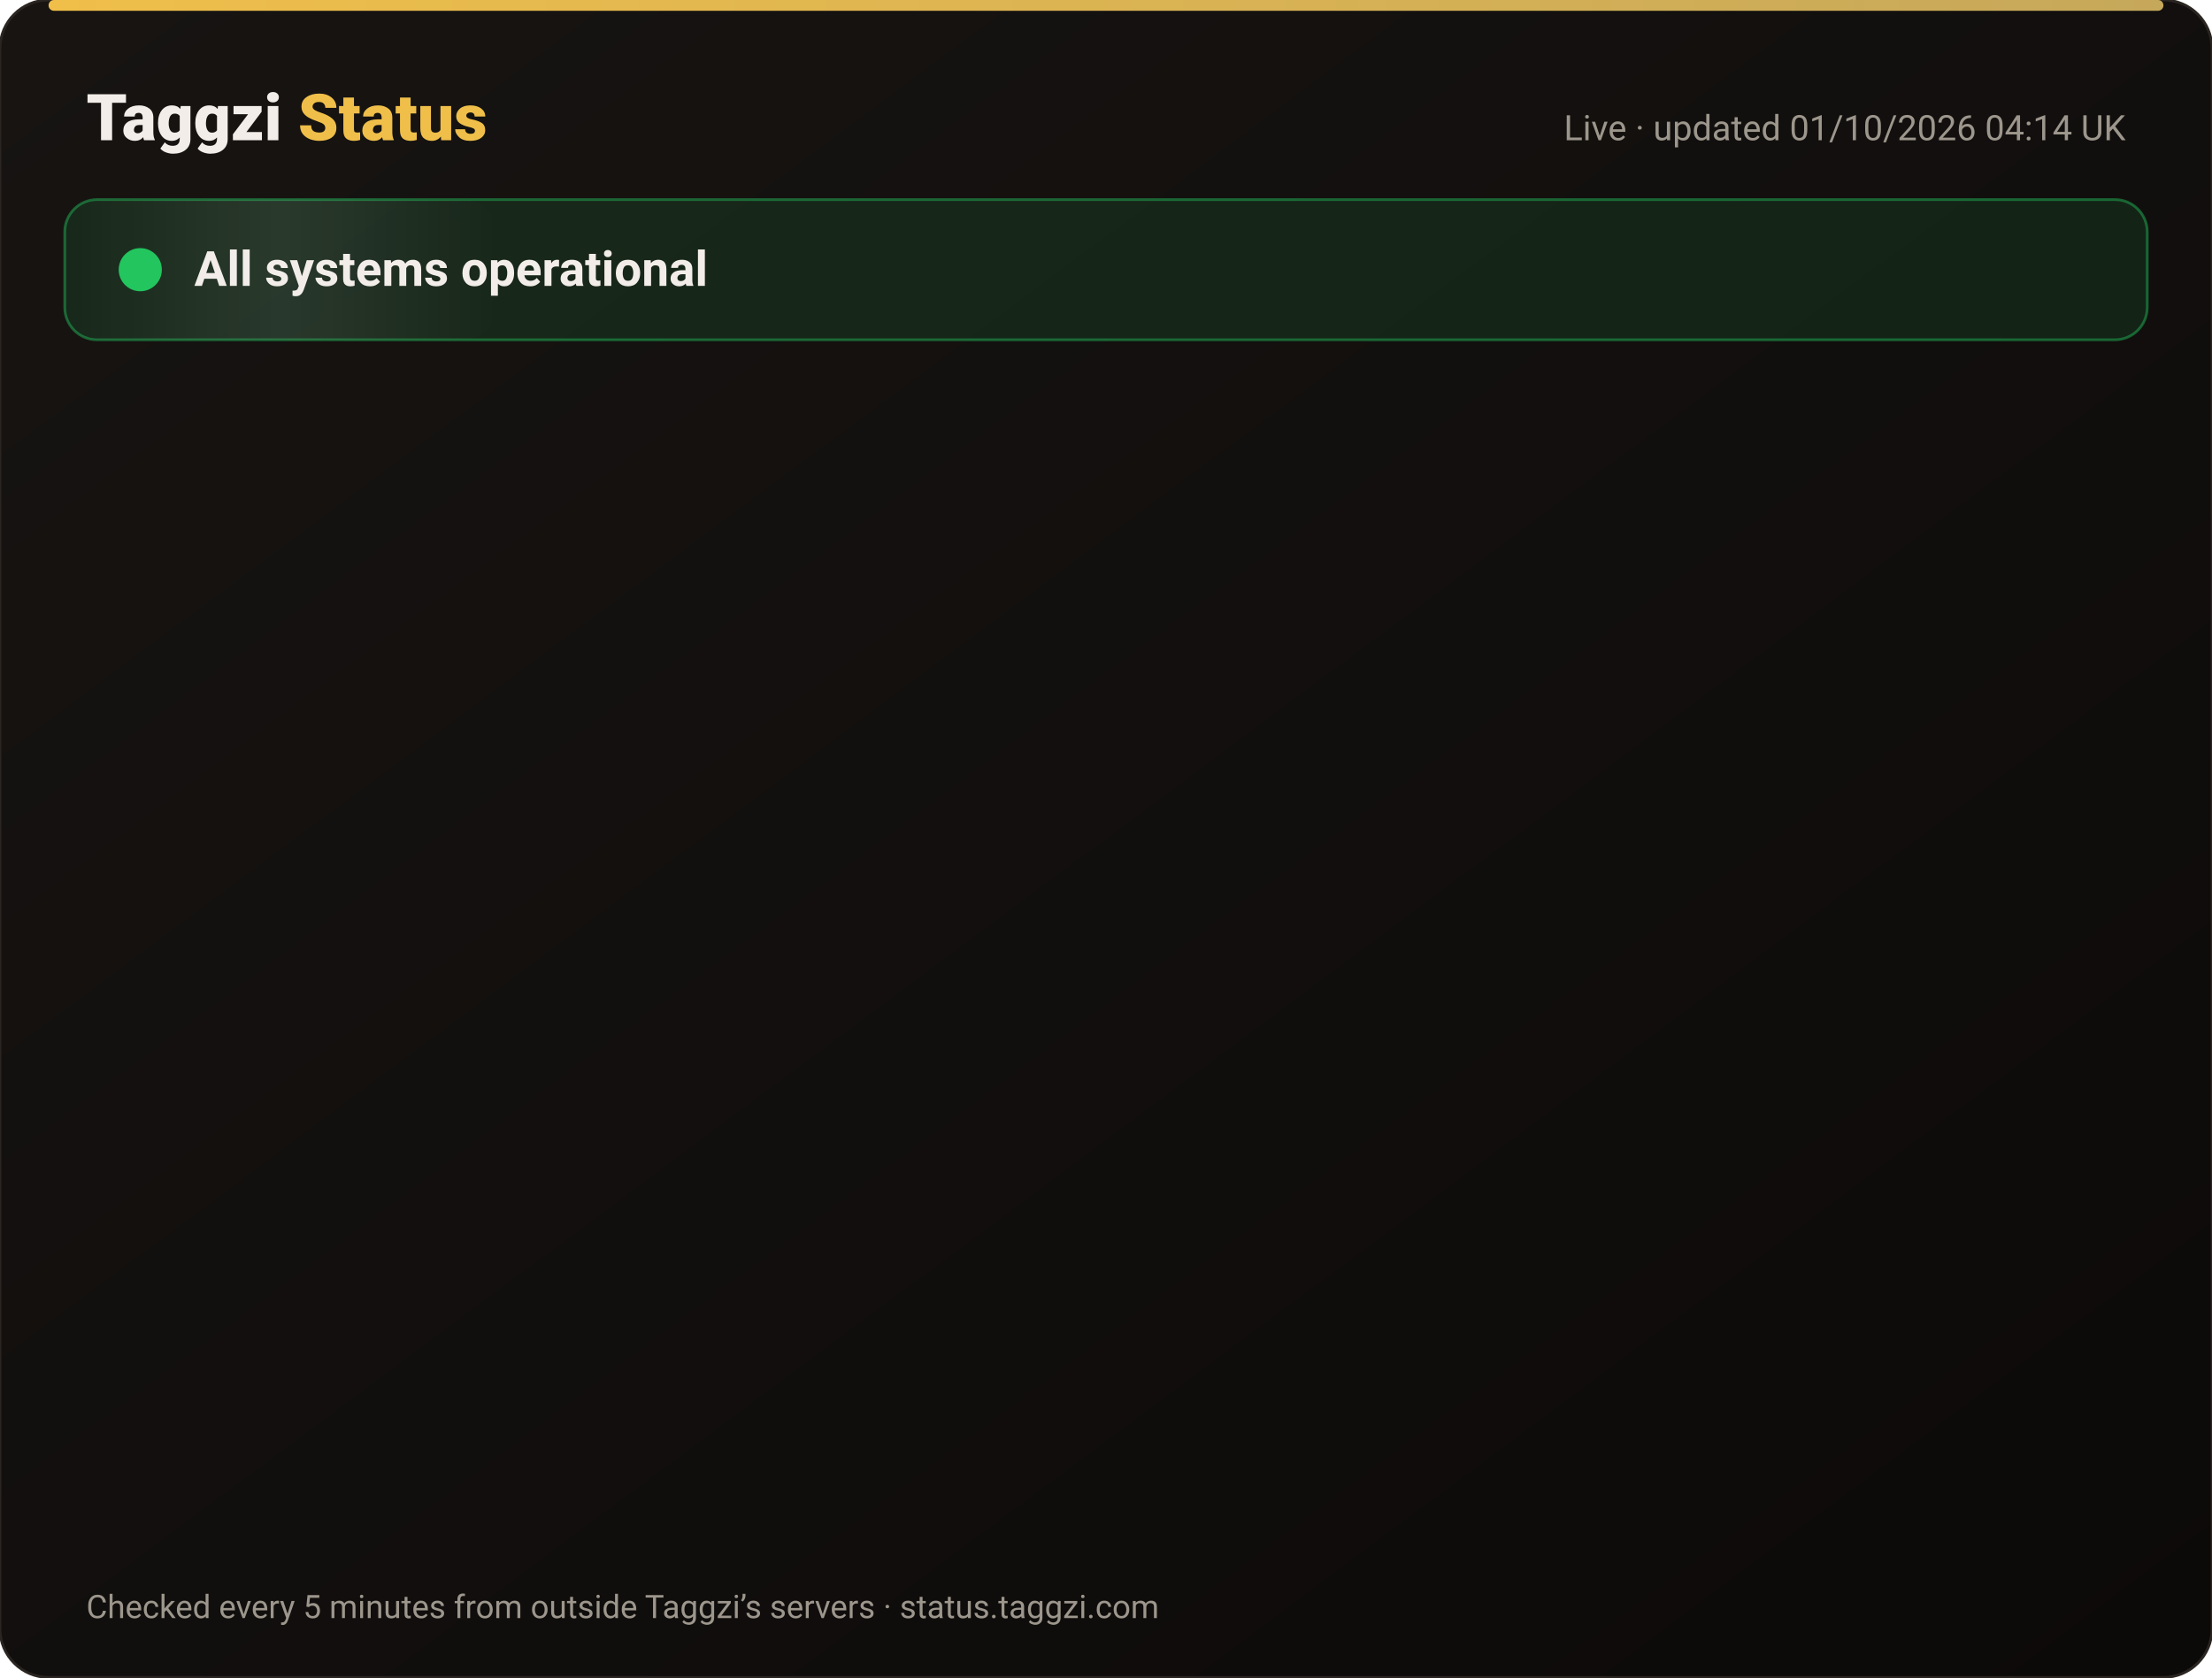
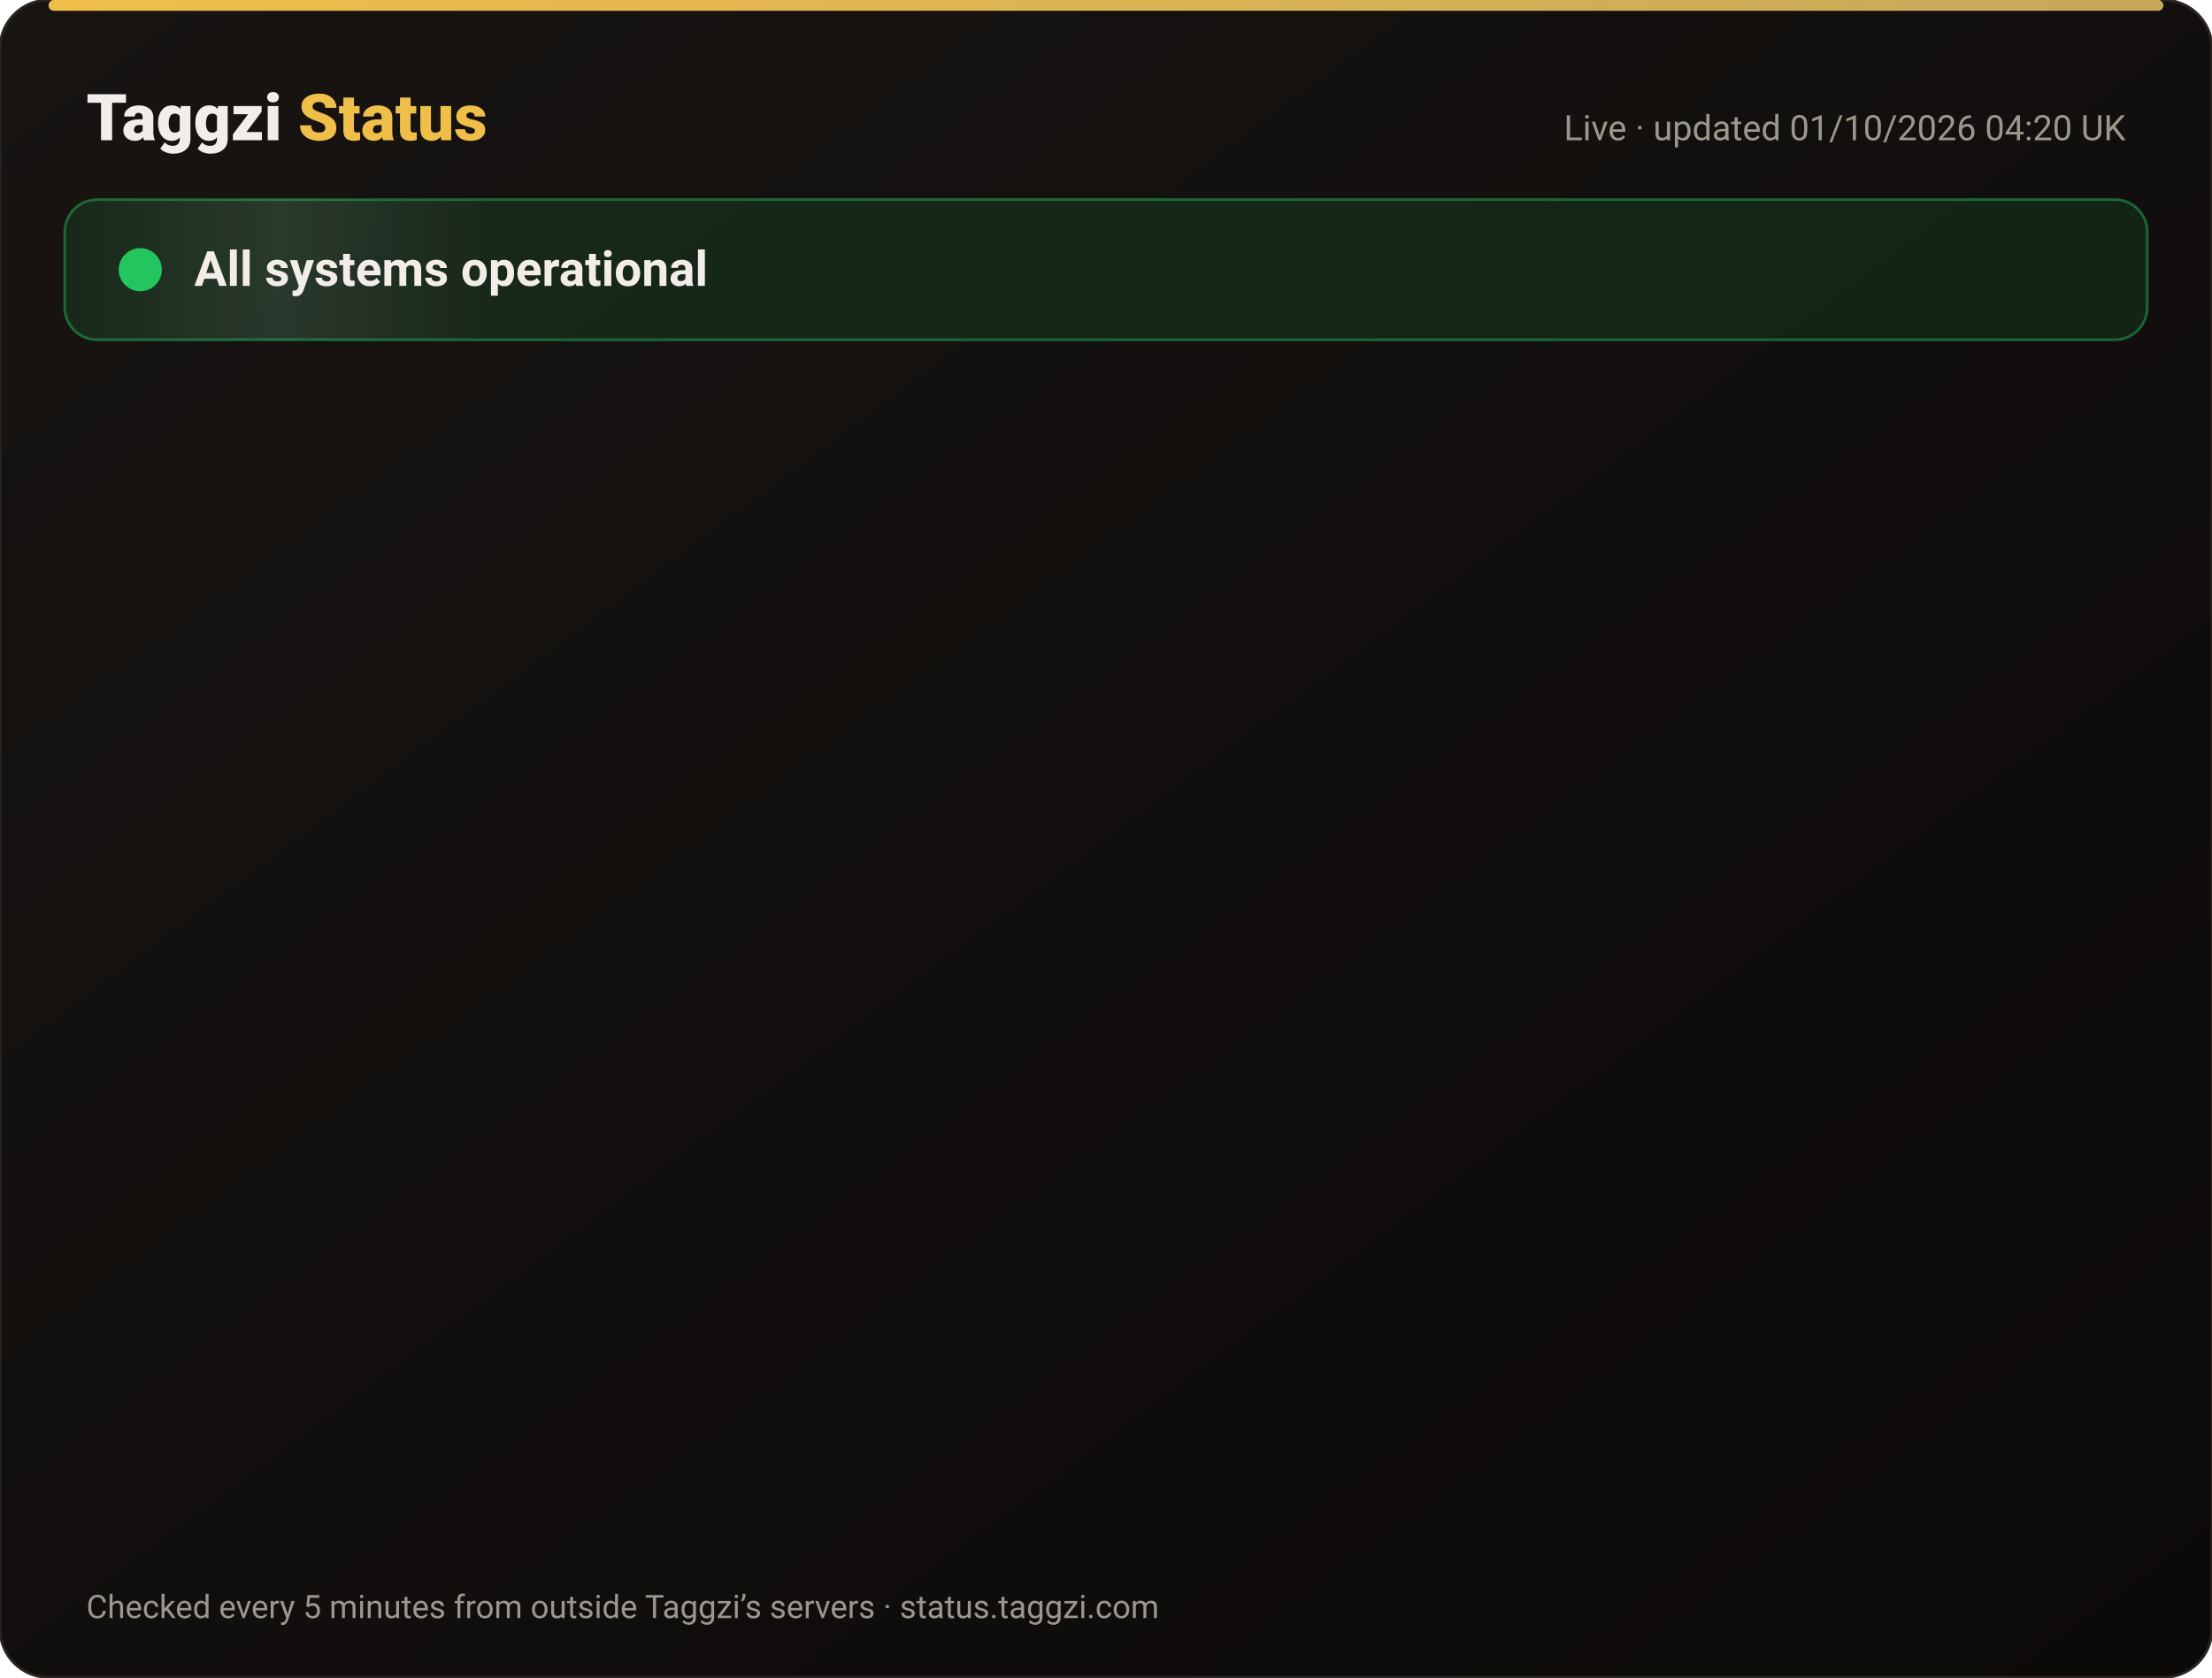
<svg xmlns="http://www.w3.org/2000/svg" width="820" height="622" viewBox="0 0 820 622" font-family="-apple-system,Segoe UI,Roboto,Helvetica,Arial,sans-serif">
  <defs>
    <linearGradient id="bg" x1="0" y1="0" x2="1" y2="1">
      <stop offset="0" stop-color="#171412" />
      <stop offset="1" stop-color="#0C0A09" />
    </linearGradient>
    <linearGradient id="gold" x1="0" x2="1">
      <stop offset="0" stop-color="#F0BF4A" />
      <stop offset="1" stop-color="#c6a85b" />
    </linearGradient>
    <linearGradient id="shine" x1="0" x2="1">
      <stop offset="0" stop-color="#fff" stop-opacity="0" />
      <stop offset=".5" stop-color="#fff" stop-opacity=".08" />
      <stop offset="1" stop-color="#fff" stop-opacity="0" />
    </linearGradient>
  </defs>
  <rect width="820" height="622" rx="18" fill="url(#bg)" stroke="#2a2521" />
  <rect x="18" y="0" width="784" height="4" rx="2" fill="url(#gold)" />
  <text x="32" y="52" font-size="24" font-weight="800" fill="#F2EDE8">Taggzi <tspan fill="#F0BF4A">Status</tspan>
  </text>
-   <text x="788" y="52" font-size="13" fill="#9C968C" text-anchor="end">Live · updated 01/10/2026 04:14 UK</text>
+   <text x="788" y="52" font-size="13" fill="#9C968C" text-anchor="end">Live · updated 01/10/2026 04:20 UK</text>
  <rect x="24" y="74" width="772" height="52" rx="12" fill="#22c55e" fill-opacity=".12" stroke="#22c55e" stroke-opacity=".45" />
  <rect x="24" y="74" width="160" height="52" rx="12" fill="url(#shine)">
    <animate attributeName="x" from="-160" to="820" dur="4s" repeatCount="indefinite" />
  </rect>
  <circle cx="52" cy="100" r="7" fill="#22c55e" />
  <circle cx="52" cy="100" r="7" fill="none" stroke="#22c55e" stroke-width="2">
    <animate attributeName="r" values="7;15;7" dur="2s" repeatCount="indefinite" />
    <animate attributeName="opacity" values=".9;0;.9" dur="2s" repeatCount="indefinite" />
  </circle>
  <text x="72" y="106" font-size="18" font-weight="700" fill="#F2EDE8">All systems operational</text>
  <g opacity="0">
    <animate attributeName="opacity" from="0" to="1" begin="0.00s" dur=".6s" fill="freeze" />
    <line x1="32" y1="188" x2="788" y2="188" stroke="#2a2521" />
    <circle cx="44" cy="166" r="6" fill="#22c55e">
      <animate attributeName="opacity" values="1;.45;1" dur="2.4s" begin="0.00s" repeatCount="indefinite" />
    </circle>
    <text x="62" y="171" font-size="15" font-weight="650" fill="#F2EDE8">Website</text>
    <text x="630" y="171" font-size="13" fill="#9C968C" text-anchor="end">100.00% uptime</text>
    <rect x="648" y="154" width="140" height="24" rx="12" fill="#22c55e" fill-opacity=".14" stroke="#22c55e" stroke-opacity=".5" />
    <text x="718" y="171" font-size="12" font-weight="700" fill="#22c55e" text-anchor="middle">Operational</text>
  </g>
  <g opacity="0">
    <animate attributeName="opacity" from="0" to="1" begin="0.15s" dur=".6s" fill="freeze" />
    <line x1="32" y1="234" x2="788" y2="234" stroke="#2a2521" />
    <circle cx="44" cy="212" r="6" fill="#22c55e">
      <animate attributeName="opacity" values="1;.45;1" dur="2.4s" begin="0.15s" repeatCount="indefinite" />
    </circle>
    <text x="62" y="217" font-size="15" font-weight="650" fill="#F2EDE8">Tag scans</text>
    <text x="630" y="217" font-size="13" fill="#9C968C" text-anchor="end">100.00% uptime</text>
    <rect x="648" y="200" width="140" height="24" rx="12" fill="#22c55e" fill-opacity=".14" stroke="#22c55e" stroke-opacity=".5" />
    <text x="718" y="217" font-size="12" font-weight="700" fill="#22c55e" text-anchor="middle">Operational</text>
  </g>
  <g opacity="0">
    <animate attributeName="opacity" from="0" to="1" begin="0.30s" dur=".6s" fill="freeze" />
    <line x1="32" y1="280" x2="788" y2="280" stroke="#2a2521" />
    <circle cx="44" cy="258" r="6" fill="#22c55e">
      <animate attributeName="opacity" values="1;.45;1" dur="2.4s" begin="0.30s" repeatCount="indefinite" />
    </circle>
    <text x="62" y="263" font-size="15" font-weight="650" fill="#F2EDE8">Manual tag lookup</text>
    <text x="630" y="263" font-size="13" fill="#9C968C" text-anchor="end">100.00% uptime</text>
    <rect x="648" y="246" width="140" height="24" rx="12" fill="#22c55e" fill-opacity=".14" stroke="#22c55e" stroke-opacity=".5" />
    <text x="718" y="263" font-size="12" font-weight="700" fill="#22c55e" text-anchor="middle">Operational</text>
  </g>
  <g opacity="0">
    <animate attributeName="opacity" from="0" to="1" begin="0.45s" dur=".6s" fill="freeze" />
    <line x1="32" y1="326" x2="788" y2="326" stroke="#2a2521" />
    <circle cx="44" cy="304" r="6" fill="#22c55e">
      <animate attributeName="opacity" values="1;.45;1" dur="2.4s" begin="0.45s" repeatCount="indefinite" />
    </circle>
    <text x="62" y="309" font-size="15" font-weight="650" fill="#F2EDE8">App &amp; login</text>
    <text x="630" y="309" font-size="13" fill="#9C968C" text-anchor="end">100.00% uptime</text>
    <rect x="648" y="292" width="140" height="24" rx="12" fill="#22c55e" fill-opacity=".14" stroke="#22c55e" stroke-opacity=".5" />
    <text x="718" y="309" font-size="12" font-weight="700" fill="#22c55e" text-anchor="middle">Operational</text>
  </g>
  <g opacity="0">
    <animate attributeName="opacity" from="0" to="1" begin="0.60s" dur=".6s" fill="freeze" />
    <line x1="32" y1="372" x2="788" y2="372" stroke="#2a2521" />
    <circle cx="44" cy="350" r="6" fill="#22c55e">
      <animate attributeName="opacity" values="1;.45;1" dur="2.4s" begin="0.60s" repeatCount="indefinite" />
    </circle>
    <text x="62" y="355" font-size="15" font-weight="650" fill="#F2EDE8">Community alerts</text>
    <text x="630" y="355" font-size="13" fill="#9C968C" text-anchor="end">100.00% uptime</text>
    <rect x="648" y="338" width="140" height="24" rx="12" fill="#22c55e" fill-opacity=".14" stroke="#22c55e" stroke-opacity=".5" />
    <text x="718" y="355" font-size="12" font-weight="700" fill="#22c55e" text-anchor="middle">Operational</text>
  </g>
  <g opacity="0">
    <animate attributeName="opacity" from="0" to="1" begin="0.75s" dur=".6s" fill="freeze" />
    <line x1="32" y1="418" x2="788" y2="418" stroke="#2a2521" />
    <circle cx="44" cy="396" r="6" fill="#22c55e">
      <animate attributeName="opacity" values="1;.45;1" dur="2.4s" begin="0.75s" repeatCount="indefinite" />
    </circle>
    <text x="62" y="401" font-size="15" font-weight="650" fill="#F2EDE8">Private calling</text>
    <text x="630" y="401" font-size="13" fill="#9C968C" text-anchor="end">100.00% uptime</text>
    <rect x="648" y="384" width="140" height="24" rx="12" fill="#22c55e" fill-opacity=".14" stroke="#22c55e" stroke-opacity=".5" />
    <text x="718" y="401" font-size="12" font-weight="700" fill="#22c55e" text-anchor="middle">Operational</text>
  </g>
  <g opacity="0">
    <animate attributeName="opacity" from="0" to="1" begin="0.90s" dur=".6s" fill="freeze" />
    <line x1="32" y1="464" x2="788" y2="464" stroke="#2a2521" />
    <circle cx="44" cy="442" r="6" fill="#22c55e">
      <animate attributeName="opacity" values="1;.45;1" dur="2.4s" begin="0.90s" repeatCount="indefinite" />
    </circle>
    <text x="62" y="447" font-size="15" font-weight="650" fill="#F2EDE8">Payments</text>
    <text x="630" y="447" font-size="13" fill="#9C968C" text-anchor="end">100.00% uptime</text>
    <rect x="648" y="430" width="140" height="24" rx="12" fill="#22c55e" fill-opacity=".14" stroke="#22c55e" stroke-opacity=".5" />
    <text x="718" y="447" font-size="12" font-weight="700" fill="#22c55e" text-anchor="middle">Operational</text>
  </g>
  <g opacity="0">
    <animate attributeName="opacity" from="0" to="1" begin="1.05s" dur=".6s" fill="freeze" />
    <line x1="32" y1="510" x2="788" y2="510" stroke="#2a2521" />
    <circle cx="44" cy="488" r="6" fill="#22c55e">
      <animate attributeName="opacity" values="1;.45;1" dur="2.4s" begin="1.05s" repeatCount="indefinite" />
    </circle>
    <text x="62" y="493" font-size="15" font-weight="650" fill="#F2EDE8">Email &amp; support</text>
    <text x="630" y="493" font-size="13" fill="#9C968C" text-anchor="end">100.00% uptime</text>
    <rect x="648" y="476" width="140" height="24" rx="12" fill="#22c55e" fill-opacity=".14" stroke="#22c55e" stroke-opacity=".5" />
    <text x="718" y="493" font-size="12" font-weight="700" fill="#22c55e" text-anchor="middle">Operational</text>
  </g>
  <g opacity="0">
    <animate attributeName="opacity" from="0" to="1" begin="1.20s" dur=".6s" fill="freeze" />
    <line x1="32" y1="556" x2="788" y2="556" stroke="#2a2521" />
    <circle cx="44" cy="534" r="6" fill="#22c55e">
      <animate attributeName="opacity" values="1;.45;1" dur="2.4s" begin="1.20s" repeatCount="indefinite" />
    </circle>
    <text x="62" y="539" font-size="15" font-weight="650" fill="#F2EDE8">Secure connection (SSL)</text>
    <text x="630" y="539" font-size="13" fill="#9C968C" text-anchor="end">100.00% uptime</text>
    <rect x="648" y="522" width="140" height="24" rx="12" fill="#22c55e" fill-opacity=".14" stroke="#22c55e" stroke-opacity=".5" />
    <text x="718" y="539" font-size="12" font-weight="700" fill="#22c55e" text-anchor="middle">Operational</text>
  </g>
  <text x="32" y="600" font-size="12" fill="#9C968C">Checked every 5 minutes from outside Taggzi’s servers · status.taggzi.com</text>
</svg>
